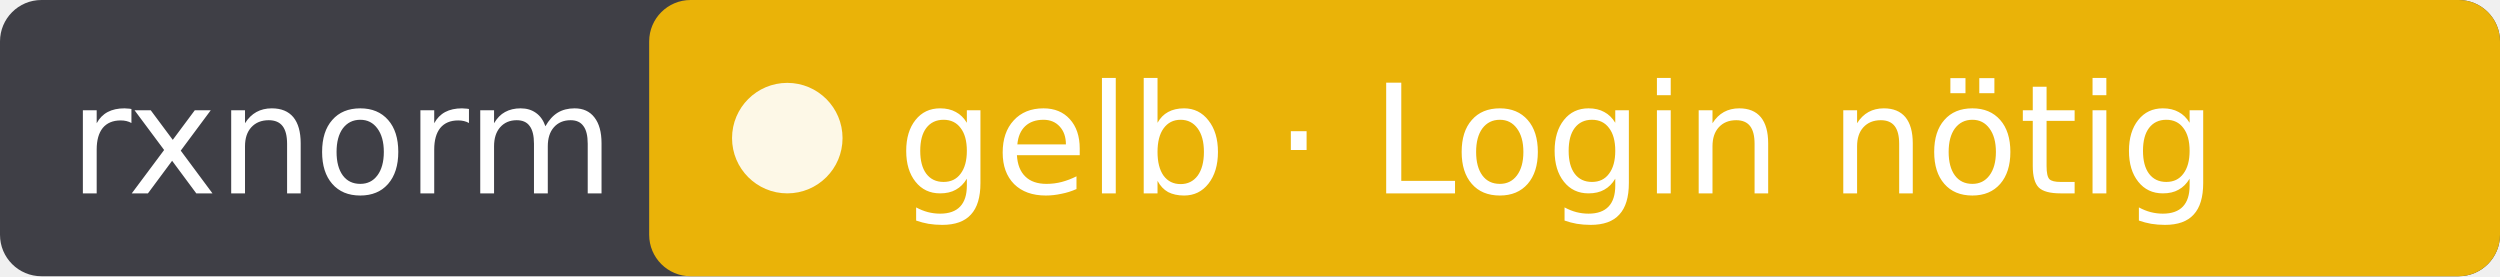
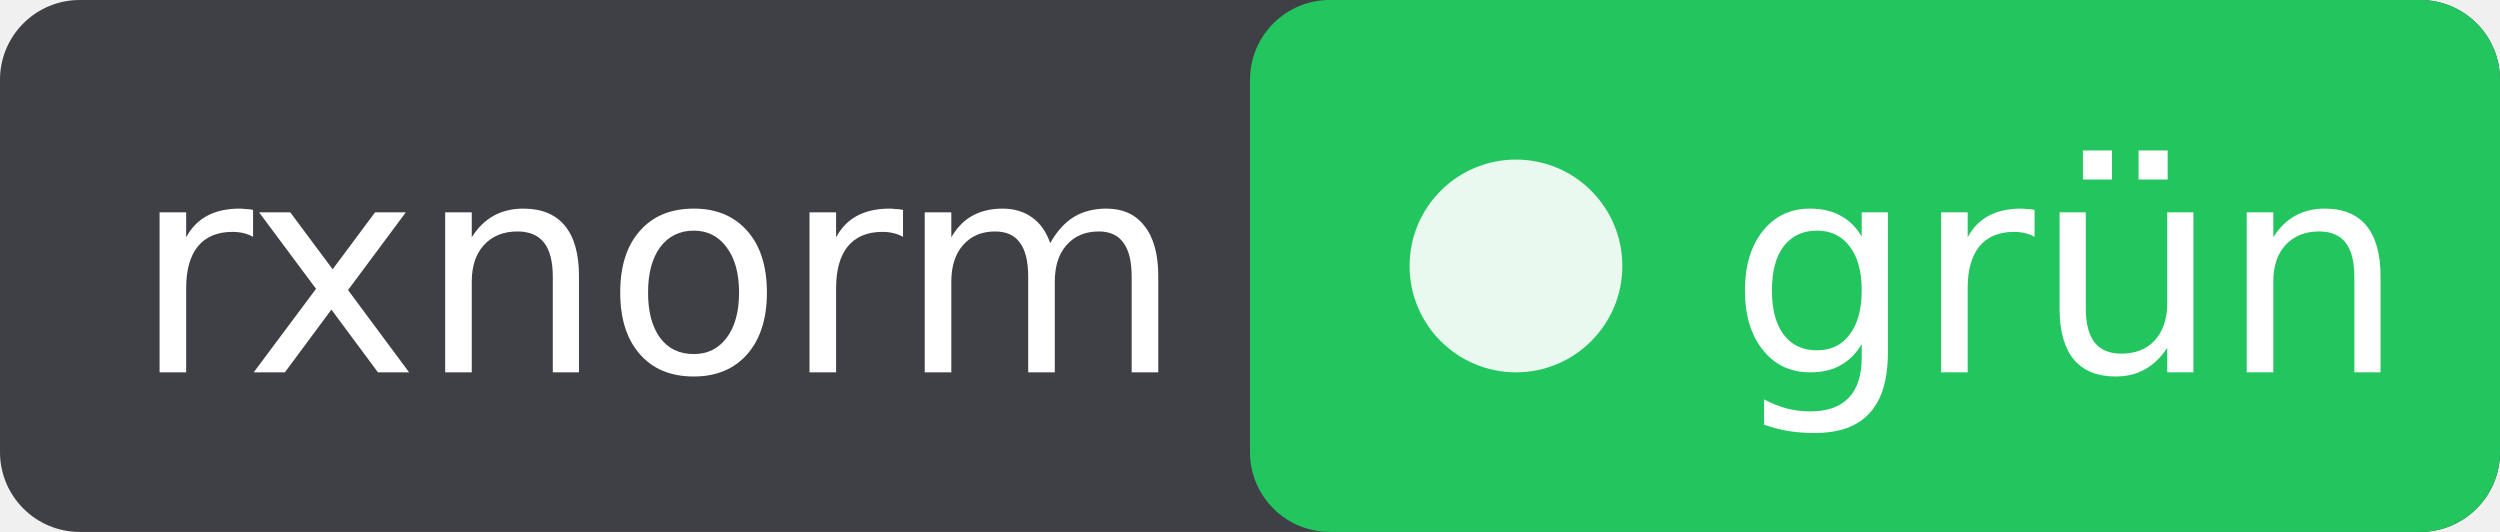
- <svg xmlns="http://www.w3.org/2000/svg" width="181" height="20" role="img" aria-label="rxnorm: gelb · Login nötig">
-   <rect width="181" height="20" rx="3" fill="#3f3f46" />
-   <rect x="47" width="134" height="20" rx="3" fill="#eab308" />
+ <svg xmlns="http://www.w3.org/2000/svg" width="94" height="20" role="img" aria-label="rxnorm: grün">
+   <rect width="94" height="20" rx="3" fill="#3f3f46" />
+   <rect x="47" width="47" height="20" rx="3" fill="#22c55e" />
  <circle cx="57" cy="10" r="4" fill="#fff" fill-opacity=".9" />
  <g fill="#fff" font-family="Verdana,DejaVu Sans,sans-serif" font-size="11">
    <text x="5" y="14">rxnorm</text>
-     <text x="65" y="14">gelb · Login nötig</text>
+     <text x="65" y="14">grün</text>
  </g>
</svg>
